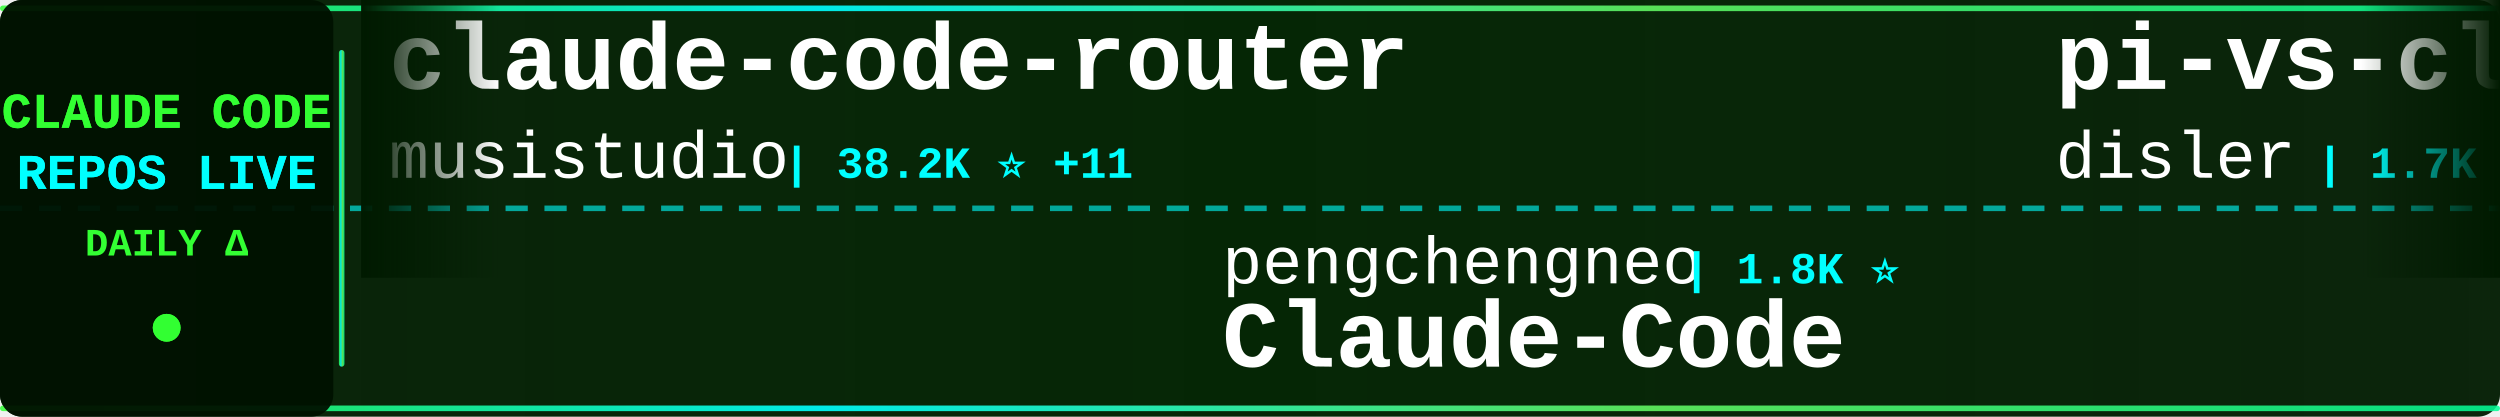
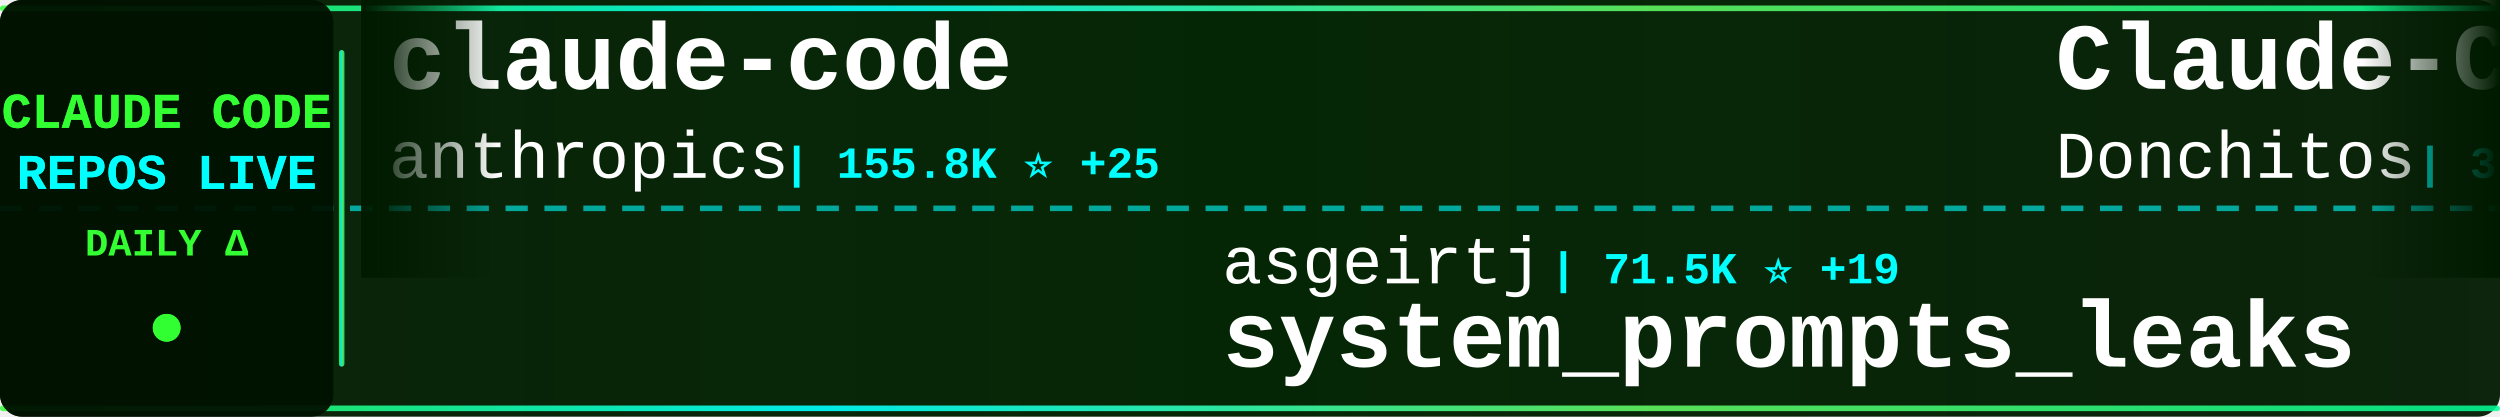
<svg xmlns="http://www.w3.org/2000/svg" width="900" height="150">
  <defs>
    <linearGradient id="tickerBg" x1="0%" y1="0%" x2="100%" y2="0%">
      <stop offset="0%" style="stop-color:#001a00;stop-opacity:0.95" />
      <stop offset="50%" style="stop-color:#002200;stop-opacity:0.98" />
      <stop offset="100%" style="stop-color:#001a00;stop-opacity:0.95" />
    </linearGradient>
    <linearGradient id="borderGrad" x1="0%" y1="0%" x2="100%" y2="0%">
      <stop offset="0%" style="stop-color:#33ff33;stop-opacity:0.85">
        <animate attributeName="stop-opacity" values="0.85;1;0.85" dur="2s" repeatCount="indefinite" />
      </stop>
      <stop offset="33%" style="stop-color:#00ffff;stop-opacity:0.9">
        <animate attributeName="stop-opacity" values="0.9;1;0.9" dur="2.2s" repeatCount="indefinite" />
      </stop>
      <stop offset="66%" style="stop-color:#66ff66;stop-opacity:0.85">
        <animate attributeName="stop-opacity" values="0.85;1;0.85" dur="1.8s" repeatCount="indefinite" />
      </stop>
      <stop offset="100%" style="stop-color:#00ff99;stop-opacity:0.85">
        <animate attributeName="stop-opacity" values="0.85;1;0.85" dur="2s" repeatCount="indefinite" />
      </stop>
    </linearGradient>
    <filter id="textGlow">
      <feGaussianBlur stdDeviation="0.1" result="coloredBlur" />
      <feMerge>
        <feMergeNode in="coloredBlur" />
        <feMergeNode in="SourceGraphic" />
      </feMerge>
    </filter>
    <filter id="metricGlow">
      <feGaussianBlur stdDeviation="0.2" result="coloredBlur" />
      <feMerge>
        <feMergeNode in="coloredBlur" />
        <feMergeNode in="SourceGraphic" />
      </feMerge>
    </filter>
    <linearGradient id="leftFade" x1="0%" y1="0%" x2="100%" y2="0%">
      <stop offset="0%" style="stop-color:#001a00;stop-opacity:1" />
      <stop offset="100%" style="stop-color:#001a00;stop-opacity:0" />
    </linearGradient>
    <linearGradient id="rightFade" x1="0%" y1="0%" x2="100%" y2="0%">
      <stop offset="0%" style="stop-color:#001a00;stop-opacity:0" />
      <stop offset="100%" style="stop-color:#001a00;stop-opacity:1" />
    </linearGradient>
  </defs>
  <rect width="900" height="150" fill="url(#tickerBg)" rx="8" />
  <rect x="0" y="2" width="900" height="2" fill="url(#borderGrad)" rx="1" />
  <rect x="0" y="146" width="900" height="2" fill="url(#borderGrad)" rx="1" />
  <line x1="0" y1="75" x2="900" y2="75" stroke="#00ffff" stroke-width="2" stroke-dasharray="8 6" opacity="0.6" />
  <rect x="0" y="0" width="120" height="150" fill="#001100" opacity="0.95" rx="8" />
  <text x="60" y="46" font-family="'Courier New', monospace" font-size="18" font-weight="bold" fill="#33ff33" text-anchor="middle" filter="url(#textGlow)">
    CLAUDE CODE
  </text>
  <text x="60" y="68" font-family="'Courier New', monospace" font-size="18" font-weight="bold" fill="#00ffff" text-anchor="middle" filter="url(#textGlow)">
    REPOS LIVE
  </text>
  <text x="60" y="92" font-family="'Courier New', monospace" font-size="14" font-weight="bold" fill="#33ff33" text-anchor="middle">
    DAILY Δ
  </text>
  <circle cx="60" cy="118" r="5" fill="#33ff33" filter="url(#metricGlow)">
    <animate attributeName="r" values="4;6;4" dur="1.5s" repeatCount="indefinite" />
    <animate attributeName="opacity" values="0.6;1;0.6" dur="1.5s" repeatCount="indefinite" />
  </circle>
  <rect x="122" y="18" width="2" height="114" fill="url(#borderGrad)" rx="1" />
  <clipPath id="tickerClip">
    <rect x="130" y="0" width="770" height="150" />
  </clipPath>
  <g clip-path="url(#tickerClip)">
    <g id="tickerItems">
      <animateTransform attributeName="transform" attributeType="XML" type="translate" from="0 0" to="-3000 0" dur="54s" repeatCount="indefinite" />
      <g transform="translate(0, 0)">
-         <text x="140" y="32" font-family="'Courier New', monospace" font-size="34" font-weight="bold" fill="#ffffff">claude-code-router</text>
-         <text x="140" y="64" font-family="'Courier New', monospace" font-size="24" font-weight="normal" fill="#ffffff" opacity="1.0">musistudio</text>
-         <text x="282" y="64" font-family="'Courier New', monospace" font-size="16" font-weight="bold" fill="#00ffff"> | 38.2K ⭐ +11</text>
+         <text x="140" y="32" font-family="'Courier New', monospace" font-size="34" font-weight="bold" fill="#ffffff">claude-code</text>
+         <text x="140" y="64" font-family="'Courier New', monospace" font-size="24" font-weight="normal" fill="#ffffff" opacity="1.0">anthropics</text>
+         <text x="282" y="64" font-family="'Courier New', monospace" font-size="16" font-weight="bold" fill="#00ffff"> | 155.8K ⭐ +25</text>
      </g>
      <g transform="translate(300, 0)">
-         <text x="140" y="102" font-family="'Courier New', monospace" font-size="24" font-weight="normal" fill="#ffffff" opacity="1.0">pengchengneo</text>
-         <text x="306" y="102" font-family="'Courier New', monospace" font-size="16" font-weight="bold" fill="#00ffff"> | 1.8K ⭐</text>
-         <text x="140" y="132" font-family="'Courier New', monospace" font-size="34" font-weight="bold" fill="#ffffff">Claude-Code</text>
+         <text x="140" y="102" font-family="'Courier New', monospace" font-size="24" font-weight="normal" fill="#ffffff" opacity="1.0">asgeirtj</text>
+         <text x="258" y="102" font-family="'Courier New', monospace" font-size="16" font-weight="bold" fill="#00ffff"> | 71.5K ⭐ +19</text>
+         <text x="140" y="132" font-family="'Courier New', monospace" font-size="34" font-weight="bold" fill="#ffffff">system_prompts_leaks</text>
      </g>
      <g transform="translate(600, 0)">
-         <text x="140" y="32" font-family="'Courier New', monospace" font-size="34" font-weight="bold" fill="#ffffff">pi-vs-claude-code</text>
-         <text x="140" y="64" font-family="'Courier New', monospace" font-size="24" font-weight="normal" fill="#ffffff" opacity="1.0">disler</text>
-         <text x="234" y="64" font-family="'Courier New', monospace" font-size="16" font-weight="bold" fill="#00ffff"> | 1.7K ⭐ -1</text>
+         <text x="140" y="32" font-family="'Courier New', monospace" font-size="34" font-weight="bold" fill="#ffffff">Claude-Code-Game-Studios</text>
+         <text x="140" y="64" font-family="'Courier New', monospace" font-size="24" font-weight="normal" fill="#ffffff" opacity="1.0">Donchitos</text>
+         <text x="270" y="64" font-family="'Courier New', monospace" font-size="16" font-weight="bold" fill="#00ffff"> | 39.6K ⭐ +63</text>
      </g>
      <g transform="translate(900, 0)">
-         <text x="140" y="102" font-family="'Courier New', monospace" font-size="24" font-weight="normal" fill="#ffffff" opacity="1.0">Pimzino</text>
-         <text x="246" y="102" font-family="'Courier New', monospace" font-size="16" font-weight="bold" fill="#00ffff"> | 3.9K ⭐</text>
-         <text x="140" y="132" font-family="'Courier New', monospace" font-size="34" font-weight="bold" fill="#ffffff">claude-code-spec-workflo...</text>
+         <text x="140" y="102" font-family="'Courier New', monospace" font-size="24" font-weight="normal" fill="#ffffff" opacity="1.0">1rgs</text>
+         <text x="210" y="102" font-family="'Courier New', monospace" font-size="16" font-weight="bold" fill="#00ffff"> | 3.8K ⭐</text>
+         <text x="140" y="132" font-family="'Courier New', monospace" font-size="34" font-weight="bold" fill="#ffffff">claude-code-proxy</text>
      </g>
      <g transform="translate(1200, 0)">
-         <text x="140" y="32" font-family="'Courier New', monospace" font-size="34" font-weight="bold" fill="#ffffff">Dive-into-Claude-Code</text>
-         <text x="140" y="64" font-family="'Courier New', monospace" font-size="24" font-weight="normal" fill="#ffffff" opacity="1.0">VILA-Lab</text>
-         <text x="258" y="64" font-family="'Courier New', monospace" font-size="16" font-weight="bold" fill="#00ffff"> | 2.2K ⭐</text>
+         <text x="140" y="32" font-family="'Courier New', monospace" font-size="34" font-weight="bold" fill="#ffffff">claude-code-telegram</text>
+         <text x="140" y="64" font-family="'Courier New', monospace" font-size="24" font-weight="normal" fill="#ffffff" opacity="1.0">overwirehq</text>
+         <text x="282" y="64" font-family="'Courier New', monospace" font-size="16" font-weight="bold" fill="#00ffff"> | 2.8K ⭐</text>
      </g>
      <g transform="translate(1500, 0)">
-         <text x="140" y="102" font-family="'Courier New', monospace" font-size="24" font-weight="normal" fill="#ffffff" opacity="1.0">disler</text>
-         <text x="234" y="102" font-family="'Courier New', monospace" font-size="16" font-weight="bold" fill="#00ffff"> | 4.0K ⭐ +1</text>
-         <text x="140" y="132" font-family="'Courier New', monospace" font-size="34" font-weight="bold" fill="#ffffff">claude-code-hooks-master...</text>
+         <text x="140" y="102" font-family="'Courier New', monospace" font-size="24" font-weight="normal" fill="#ffffff" opacity="1.0">wesammustafa</text>
+         <text x="306" y="102" font-family="'Courier New', monospace" font-size="16" font-weight="bold" fill="#00ffff"> | 3.7K ⭐ +1</text>
+         <text x="140" y="132" font-family="'Courier New', monospace" font-size="34" font-weight="bold" fill="#ffffff">Claude-Code-Quest</text>
      </g>
      <g transform="translate(1800, 0)">
-         <text x="140" y="32" font-family="'Courier New', monospace" font-size="34" font-weight="bold" fill="#ffffff">claude-code-source</text>
-         <text x="140" y="64" font-family="'Courier New', monospace" font-size="24" font-weight="normal" fill="#ffffff" opacity="1.0">JrCx7scC</text>
-         <text x="258" y="64" font-family="'Courier New', monospace" font-size="16" font-weight="bold" fill="#00ffff"> | 377 ⭐</text>
+         <text x="140" y="32" font-family="'Courier New', monospace" font-size="34" font-weight="bold" fill="#ffffff">claude_code_src</text>
+         <text x="140" y="64" font-family="'Courier New', monospace" font-size="24" font-weight="normal" fill="#ffffff" opacity="1.0">ponponon</text>
+         <text x="258" y="64" font-family="'Courier New', monospace" font-size="16" font-weight="bold" fill="#00ffff"> | 2.3K ⭐</text>
      </g>
      <g transform="translate(2100, 0)">
-         <text x="140" y="102" font-family="'Courier New', monospace" font-size="24" font-weight="normal" fill="#ffffff" opacity="1.0">guanshan</text>
-         <text x="258" y="102" font-family="'Courier New', monospace" font-size="16" font-weight="bold" fill="#00ffff"> | 61 ⭐</text>
-         <text x="140" y="132" font-family="'Courier New', monospace" font-size="34" font-weight="bold" fill="#ffffff">ClaudeCode</text>
+         <text x="140" y="102" font-family="'Courier New', monospace" font-size="24" font-weight="normal" fill="#ffffff" opacity="1.0">ding113</text>
+         <text x="246" y="102" font-family="'Courier New', monospace" font-size="16" font-weight="bold" fill="#00ffff"> | 3.4K ⭐ +1</text>
+         <text x="140" y="132" font-family="'Courier New', monospace" font-size="34" font-weight="bold" fill="#ffffff">claude-code-hub</text>
      </g>
      <g transform="translate(2400, 0)">
-         <text x="140" y="32" font-family="'Courier New', monospace" font-size="34" font-weight="bold" fill="#ffffff">claude-code-guide</text>
-         <text x="140" y="64" font-family="'Courier New', monospace" font-size="24" font-weight="normal" fill="#ffffff" opacity="1.0">zebbern</text>
-         <text x="246" y="64" font-family="'Courier New', monospace" font-size="16" font-weight="bold" fill="#00ffff"> | 4.7K ⭐ +1</text>
+         <text x="140" y="32" font-family="'Courier New', monospace" font-size="34" font-weight="bold" fill="#ffffff">claude-code</text>
+         <text x="140" y="64" font-family="'Courier New', monospace" font-size="24" font-weight="normal" fill="#ffffff" opacity="1.0">lowcortisolprogrammer</text>
+         <text x="414" y="64" font-family="'Courier New', monospace" font-size="16" font-weight="bold" fill="#00ffff"> | 170 ⭐</text>
      </g>
      <g transform="translate(2700, 0)">
-         <text x="140" y="102" font-family="'Courier New', monospace" font-size="24" font-weight="normal" fill="#ffffff" opacity="1.0">alejandrobalderas</text>
-         <text x="366" y="102" font-family="'Courier New', monospace" font-size="16" font-weight="bold" fill="#00ffff"> | 3.0K ⭐</text>
-         <text x="140" y="132" font-family="'Courier New', monospace" font-size="34" font-weight="bold" fill="#ffffff">claude-code-from-source</text>
+         <text x="140" y="102" font-family="'Courier New', monospace" font-size="24" font-weight="normal" fill="#ffffff" opacity="1.0">wanshuiyin</text>
+         <text x="282" y="102" font-family="'Courier New', monospace" font-size="16" font-weight="bold" fill="#00ffff"> | 19.3K ⭐ +14</text>
+         <text x="140" y="132" font-family="'Courier New', monospace" font-size="34" font-weight="bold" fill="#ffffff">Auto-claude-code-researc...</text>
      </g>
      <g transform="translate(3000, 0)">
-         <text x="140" y="32" font-family="'Courier New', monospace" font-size="34" font-weight="bold" fill="#ffffff">claude-code-router</text>
-         <text x="140" y="64" font-family="'Courier New', monospace" font-size="24" font-weight="normal" fill="#ffffff" opacity="1.0">musistudio</text>
-         <text x="282" y="64" font-family="'Courier New', monospace" font-size="16" font-weight="bold" fill="#00ffff"> | 38.2K ⭐ +11</text>
+         <text x="140" y="32" font-family="'Courier New', monospace" font-size="34" font-weight="bold" fill="#ffffff">claude-code</text>
+         <text x="140" y="64" font-family="'Courier New', monospace" font-size="24" font-weight="normal" fill="#ffffff" opacity="1.0">anthropics</text>
+         <text x="282" y="64" font-family="'Courier New', monospace" font-size="16" font-weight="bold" fill="#00ffff"> | 155.8K ⭐ +25</text>
      </g>
      <g transform="translate(3300, 0)">
-         <text x="140" y="102" font-family="'Courier New', monospace" font-size="24" font-weight="normal" fill="#ffffff" opacity="1.0">pengchengneo</text>
-         <text x="306" y="102" font-family="'Courier New', monospace" font-size="16" font-weight="bold" fill="#00ffff"> | 1.8K ⭐</text>
-         <text x="140" y="132" font-family="'Courier New', monospace" font-size="34" font-weight="bold" fill="#ffffff">Claude-Code</text>
+         <text x="140" y="102" font-family="'Courier New', monospace" font-size="24" font-weight="normal" fill="#ffffff" opacity="1.0">asgeirtj</text>
+         <text x="258" y="102" font-family="'Courier New', monospace" font-size="16" font-weight="bold" fill="#00ffff"> | 71.5K ⭐ +19</text>
+         <text x="140" y="132" font-family="'Courier New', monospace" font-size="34" font-weight="bold" fill="#ffffff">system_prompts_leaks</text>
      </g>
      <g transform="translate(3600, 0)">
-         <text x="140" y="32" font-family="'Courier New', monospace" font-size="34" font-weight="bold" fill="#ffffff">pi-vs-claude-code</text>
-         <text x="140" y="64" font-family="'Courier New', monospace" font-size="24" font-weight="normal" fill="#ffffff" opacity="1.0">disler</text>
-         <text x="234" y="64" font-family="'Courier New', monospace" font-size="16" font-weight="bold" fill="#00ffff"> | 1.7K ⭐ -1</text>
+         <text x="140" y="32" font-family="'Courier New', monospace" font-size="34" font-weight="bold" fill="#ffffff">Claude-Code-Game-Studios</text>
+         <text x="140" y="64" font-family="'Courier New', monospace" font-size="24" font-weight="normal" fill="#ffffff" opacity="1.0">Donchitos</text>
+         <text x="270" y="64" font-family="'Courier New', monospace" font-size="16" font-weight="bold" fill="#00ffff"> | 39.6K ⭐ +63</text>
      </g>
      <g transform="translate(3900, 0)">
-         <text x="140" y="102" font-family="'Courier New', monospace" font-size="24" font-weight="normal" fill="#ffffff" opacity="1.0">Pimzino</text>
-         <text x="246" y="102" font-family="'Courier New', monospace" font-size="16" font-weight="bold" fill="#00ffff"> | 3.9K ⭐</text>
-         <text x="140" y="132" font-family="'Courier New', monospace" font-size="34" font-weight="bold" fill="#ffffff">claude-code-spec-workflo...</text>
+         <text x="140" y="102" font-family="'Courier New', monospace" font-size="24" font-weight="normal" fill="#ffffff" opacity="1.0">1rgs</text>
+         <text x="210" y="102" font-family="'Courier New', monospace" font-size="16" font-weight="bold" fill="#00ffff"> | 3.8K ⭐</text>
+         <text x="140" y="132" font-family="'Courier New', monospace" font-size="34" font-weight="bold" fill="#ffffff">claude-code-proxy</text>
      </g>
    </g>
  </g>
  <rect x="130" y="0" width="50" height="100" fill="url(#leftFade)" />
  <rect x="850" y="0" width="50" height="100" fill="url(#rightFade)" />
</svg>
